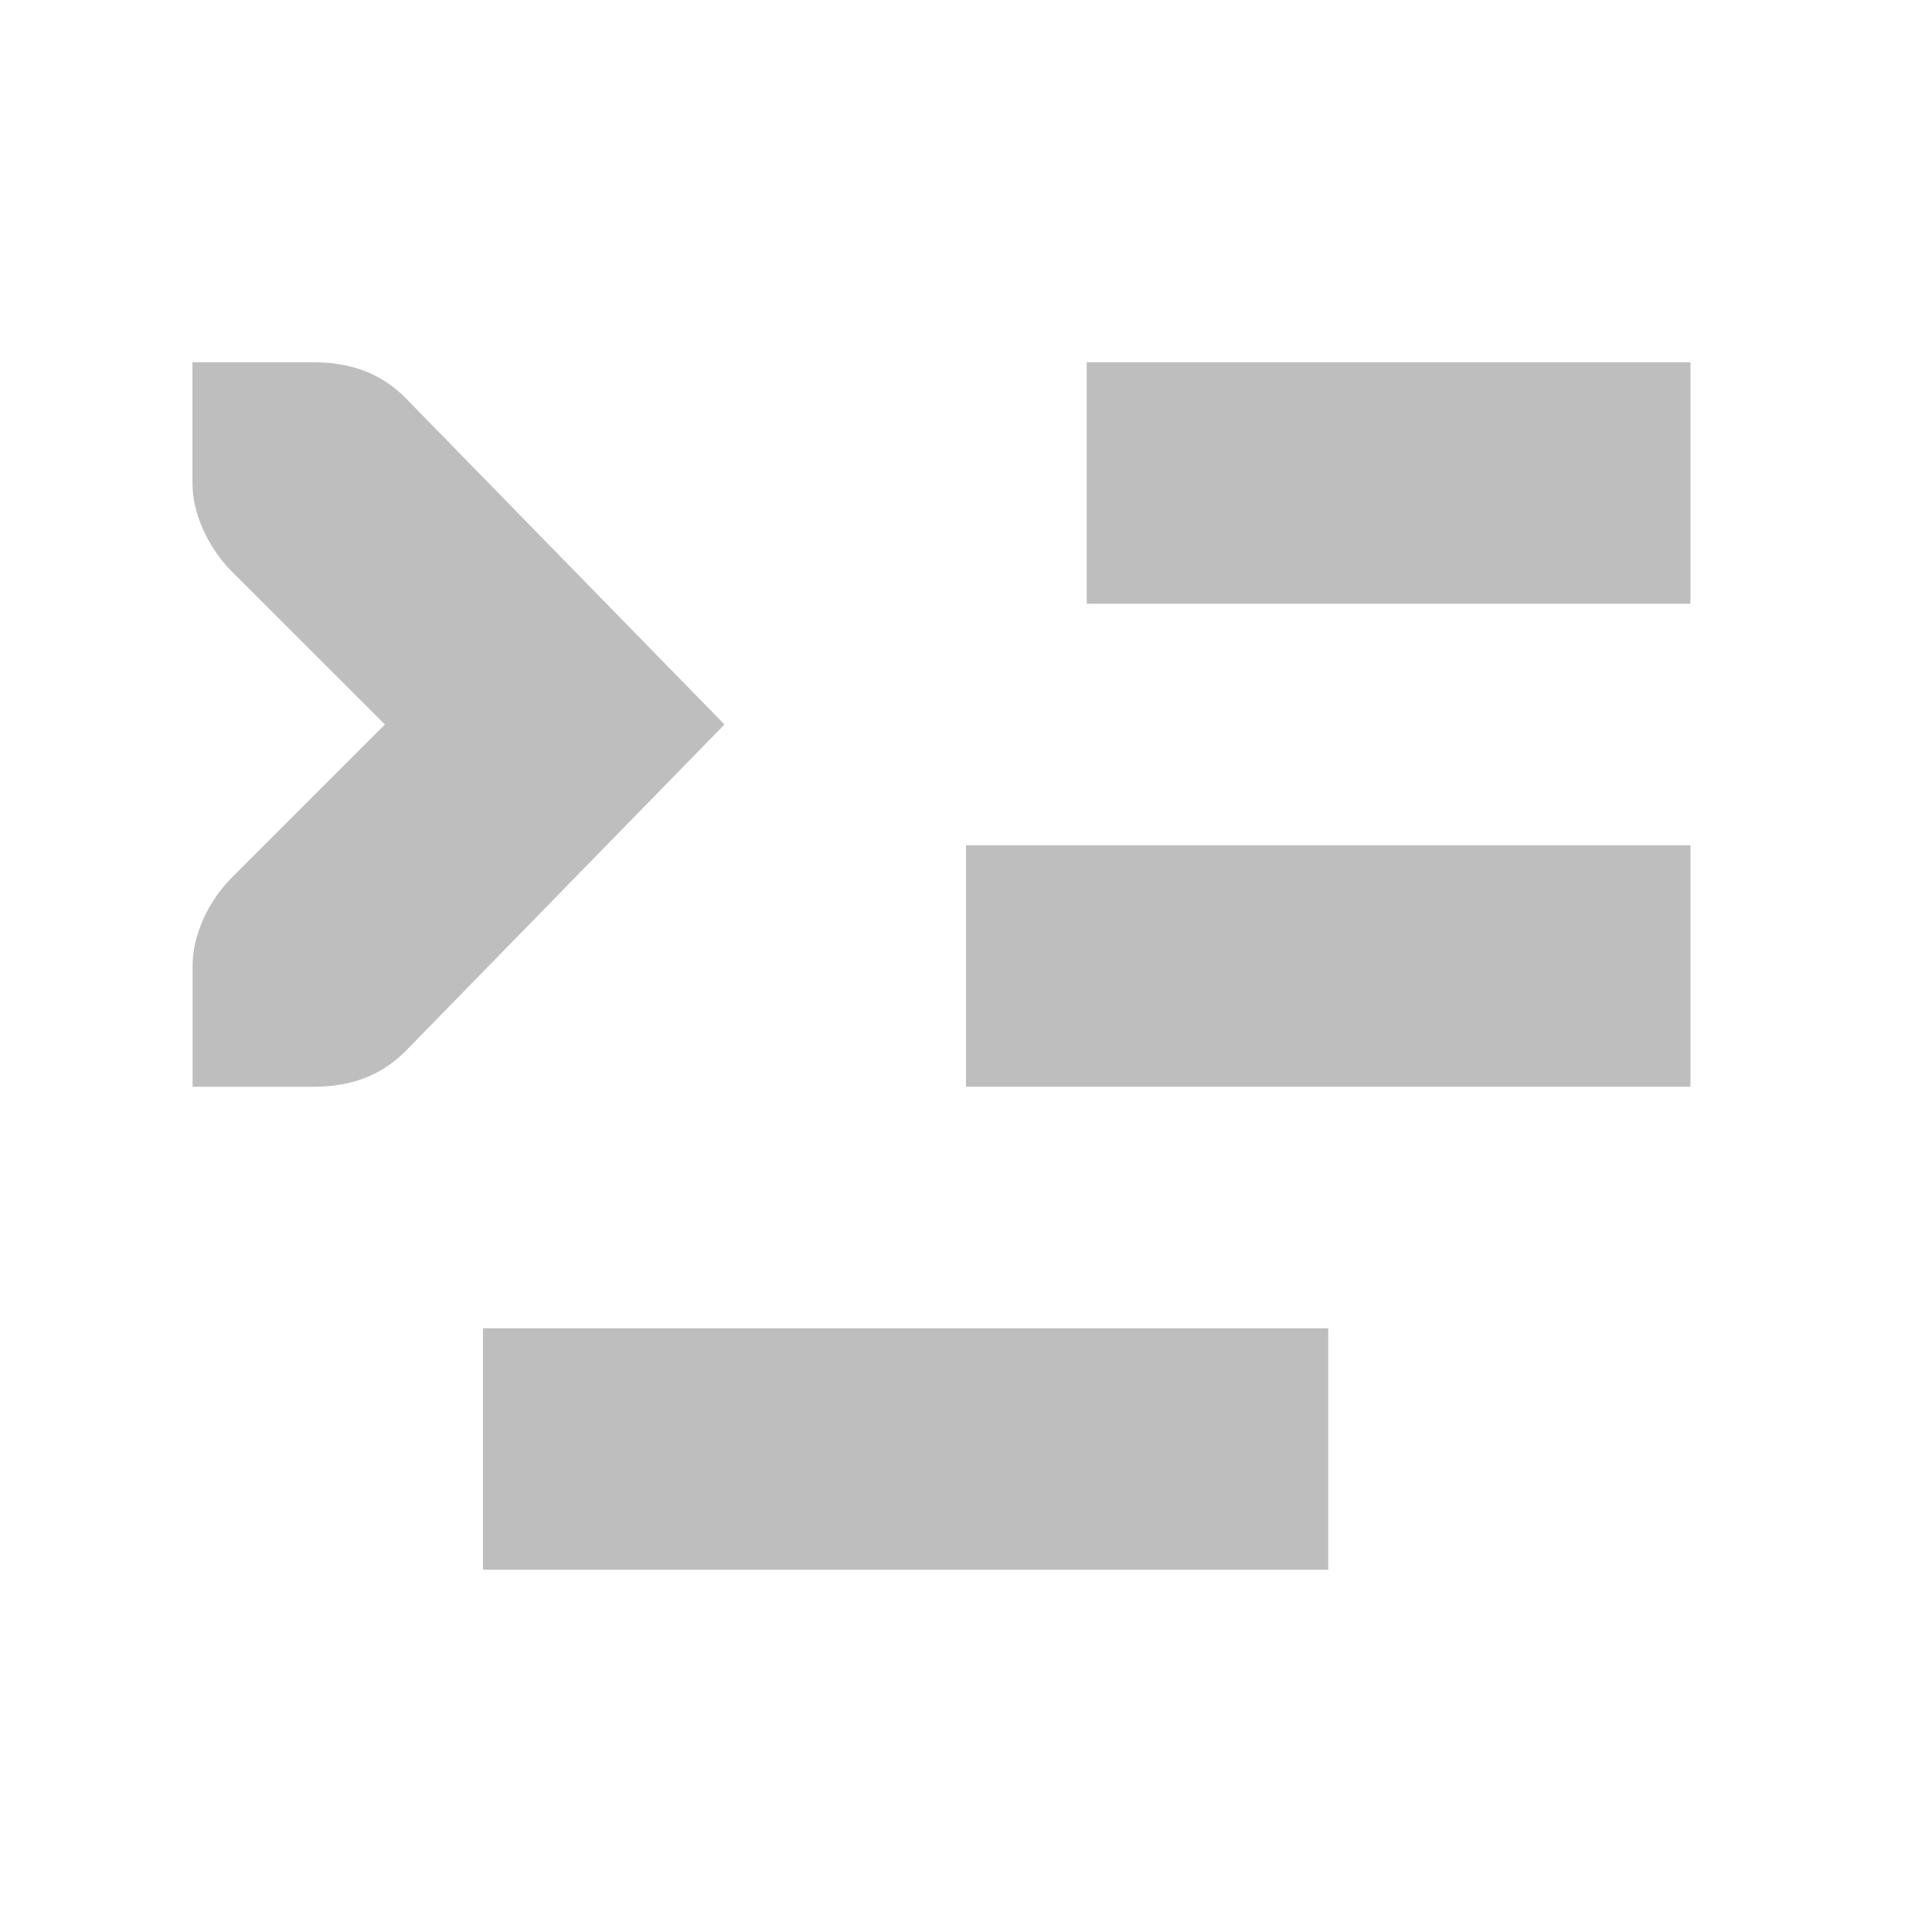
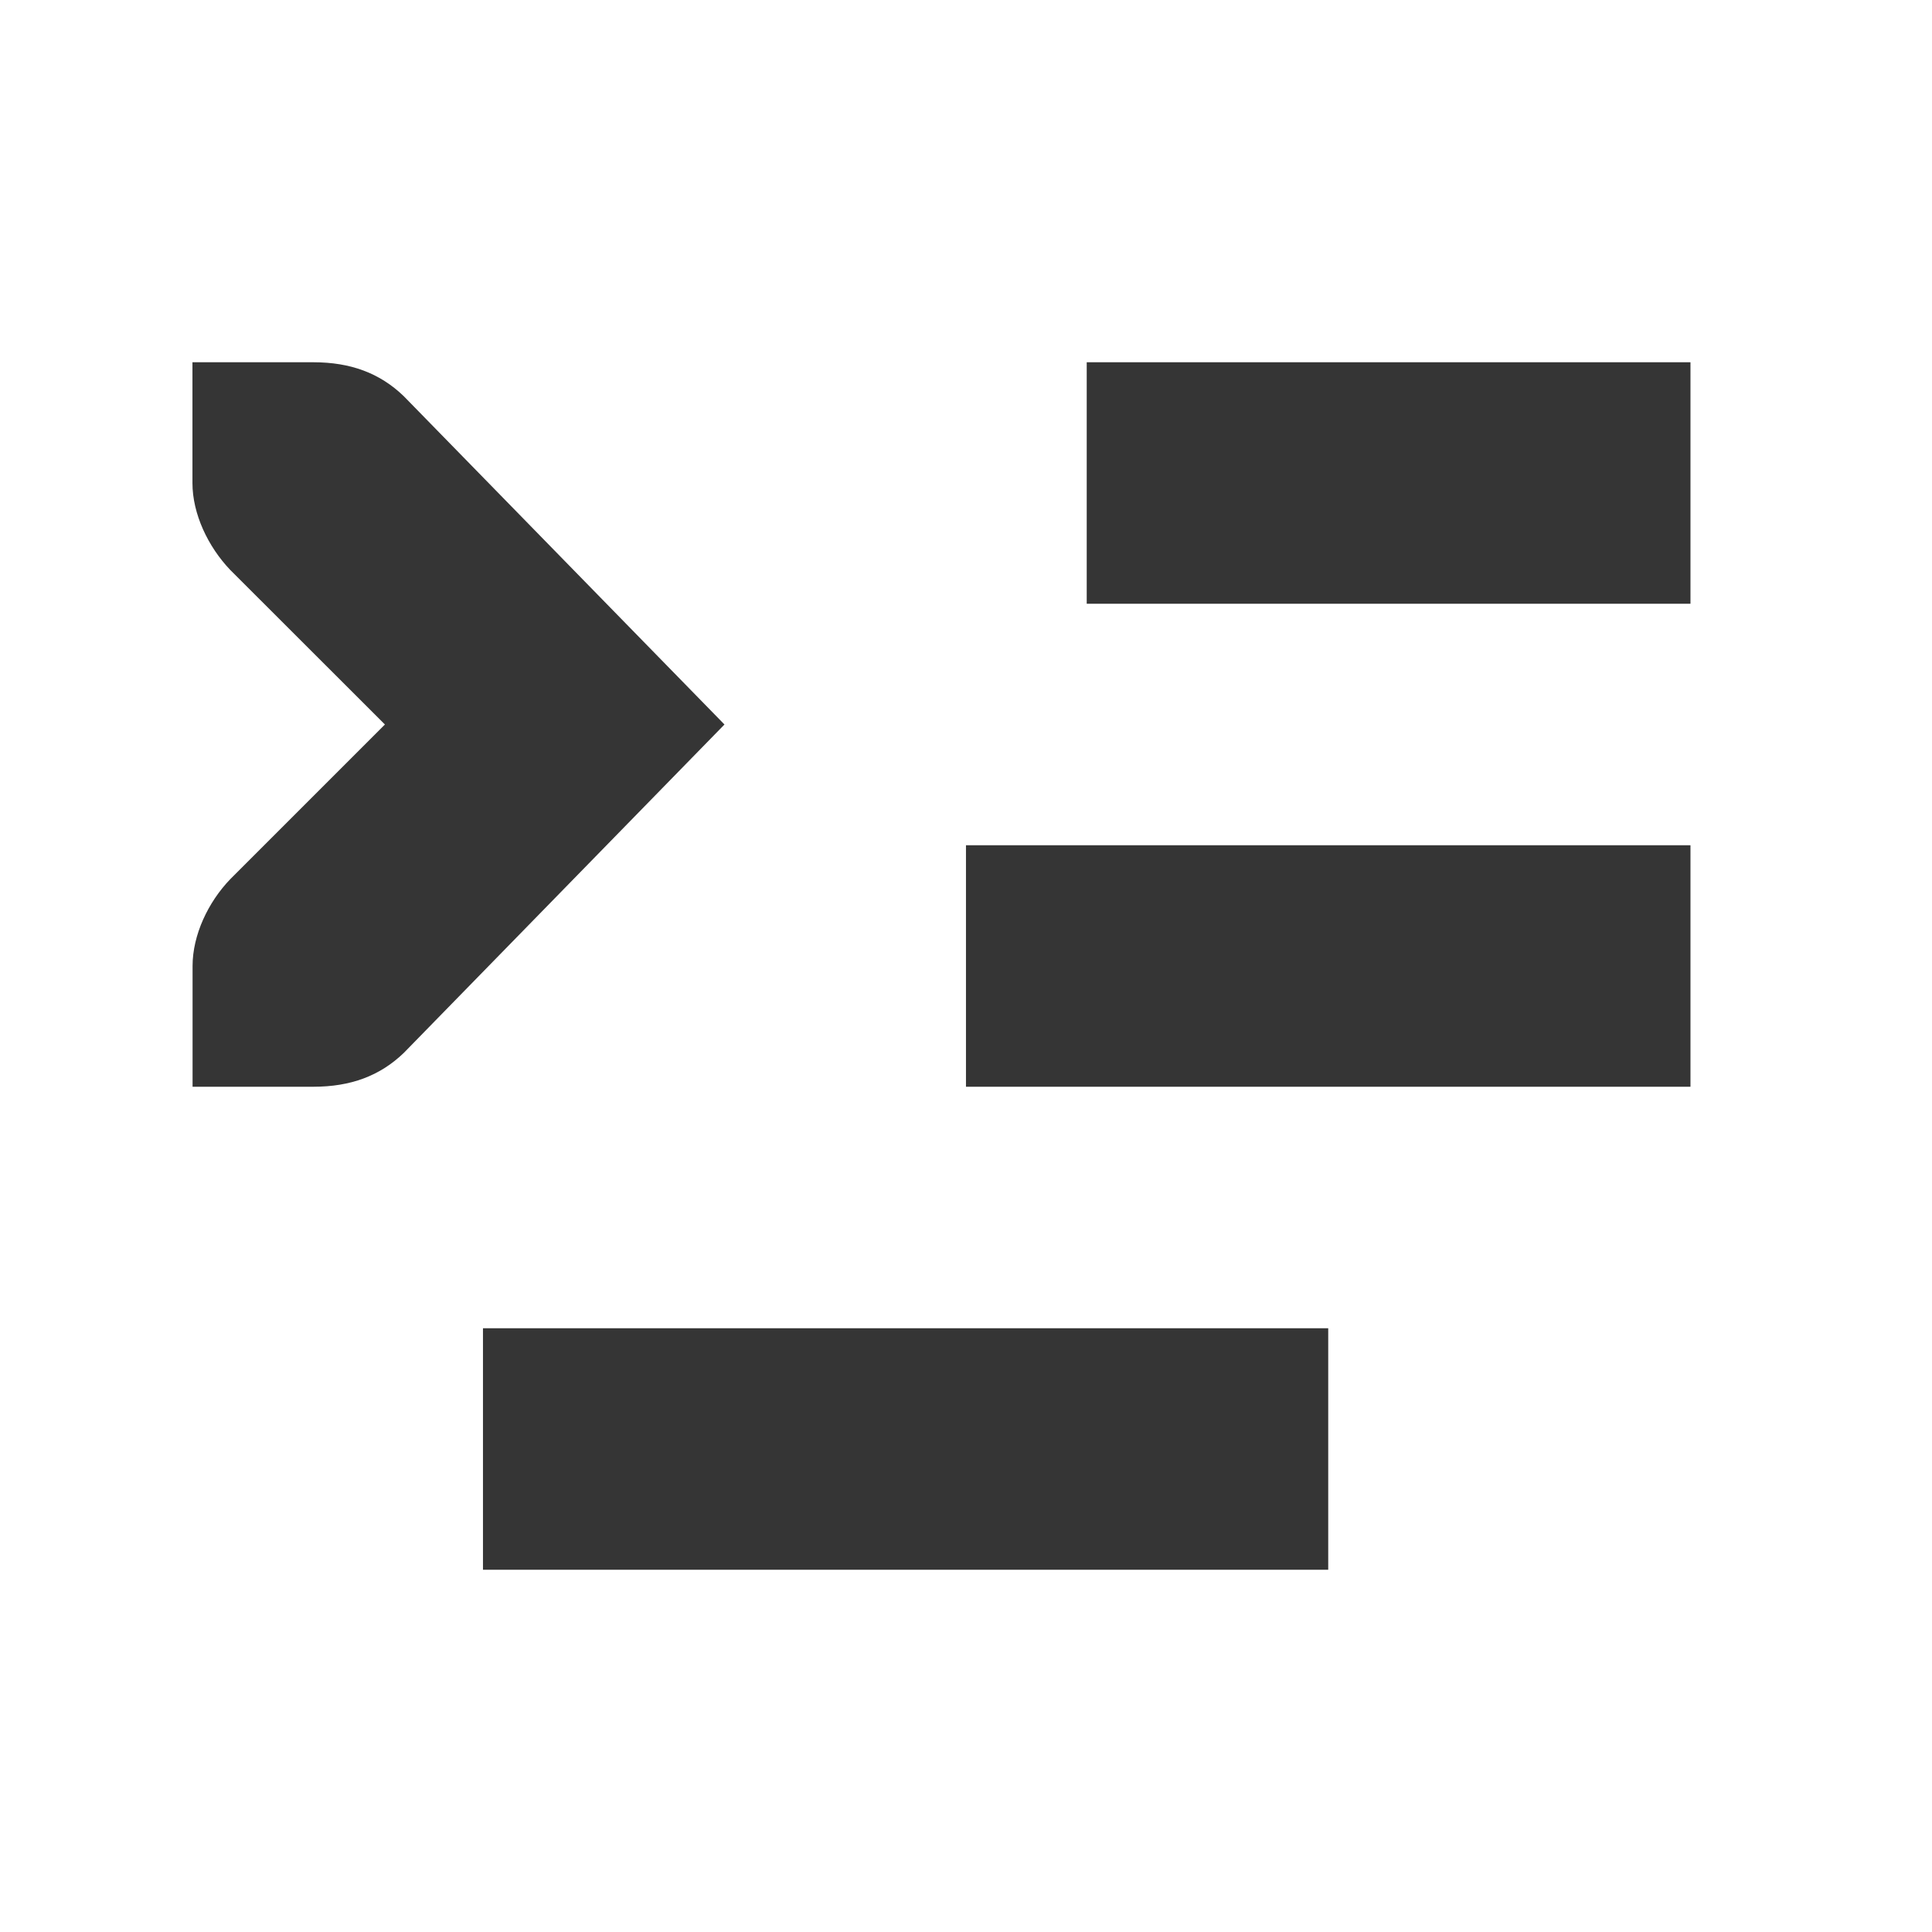
<svg xmlns="http://www.w3.org/2000/svg" viewBox="0 0 16 16">
-   <g style="fill:#bebebe;color:#bebebe" transform="translate(-260.0002 -706)">
+   <g style="fill:#353535;color:#353535" transform="translate(-260.0002 -706)">
    <rect width="5" x="-274" y="709" height="2" transform="scale(-1 1)" />
    <rect width="6" x="-274" y="713" height="2" transform="scale(-1 1)" />
    <rect width="7" x="-271" y="717" height="2" transform="scale(-1 1)" />
    <path style="line-height:normal" d="m 261.594,709 0,1 c 0,0.257 0.13,0.528 0.312,0.719 L 263.188,712 l -1.281,1.281 c -0.183,0.19 -0.312,0.462 -0.312,0.719 l 0,1 1,0 c 0.309,0 0.552,-0.09 0.75,-0.281 L 266,712 263.344,709.281 C 263.146,709.09 262.904,709 262.594,709 l -1,0 z" />
  </g>
</svg>
